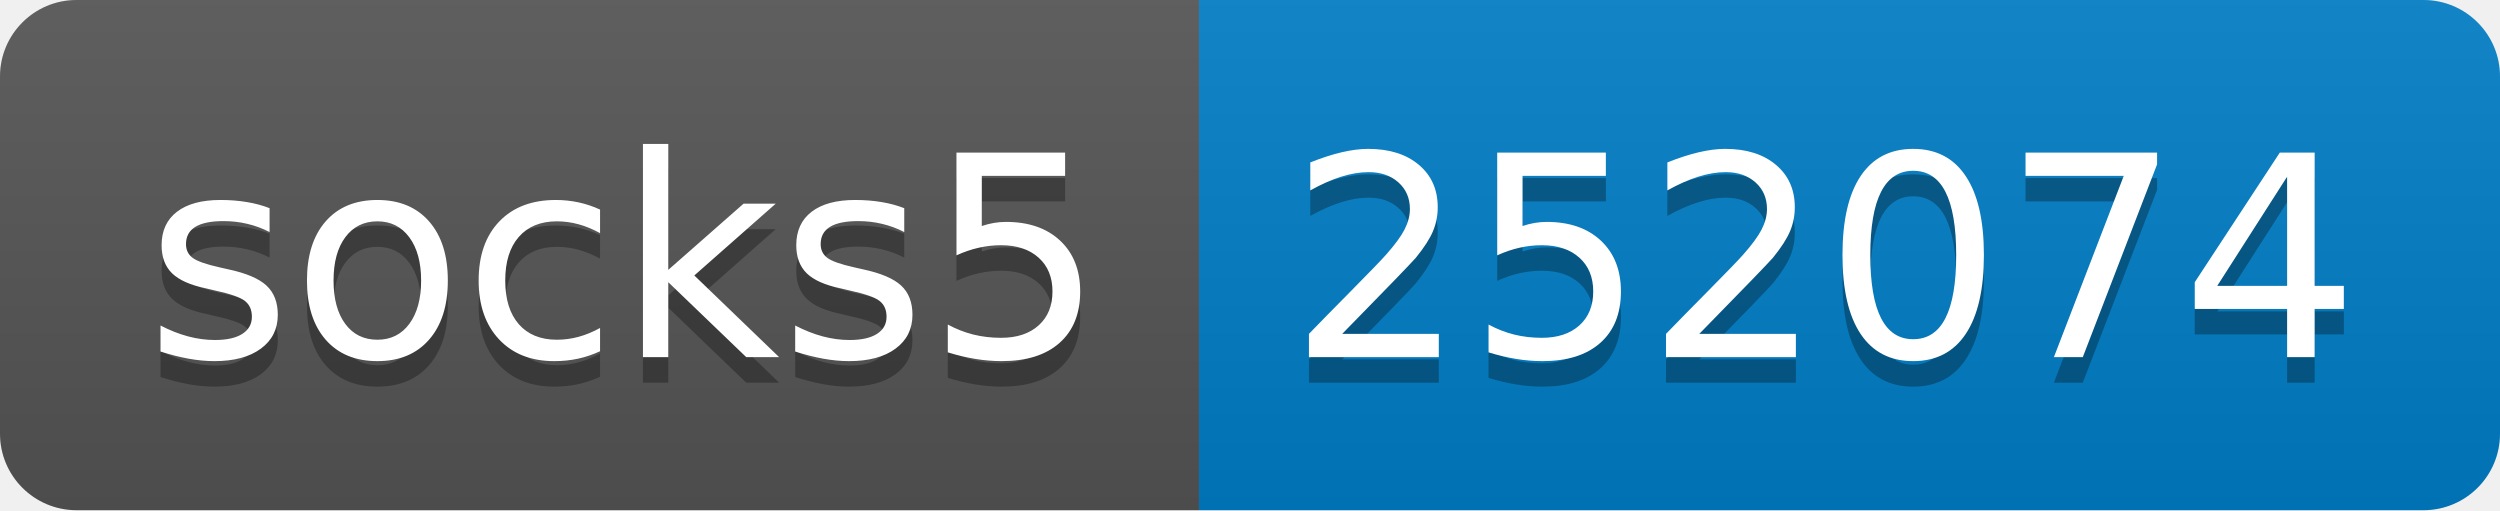
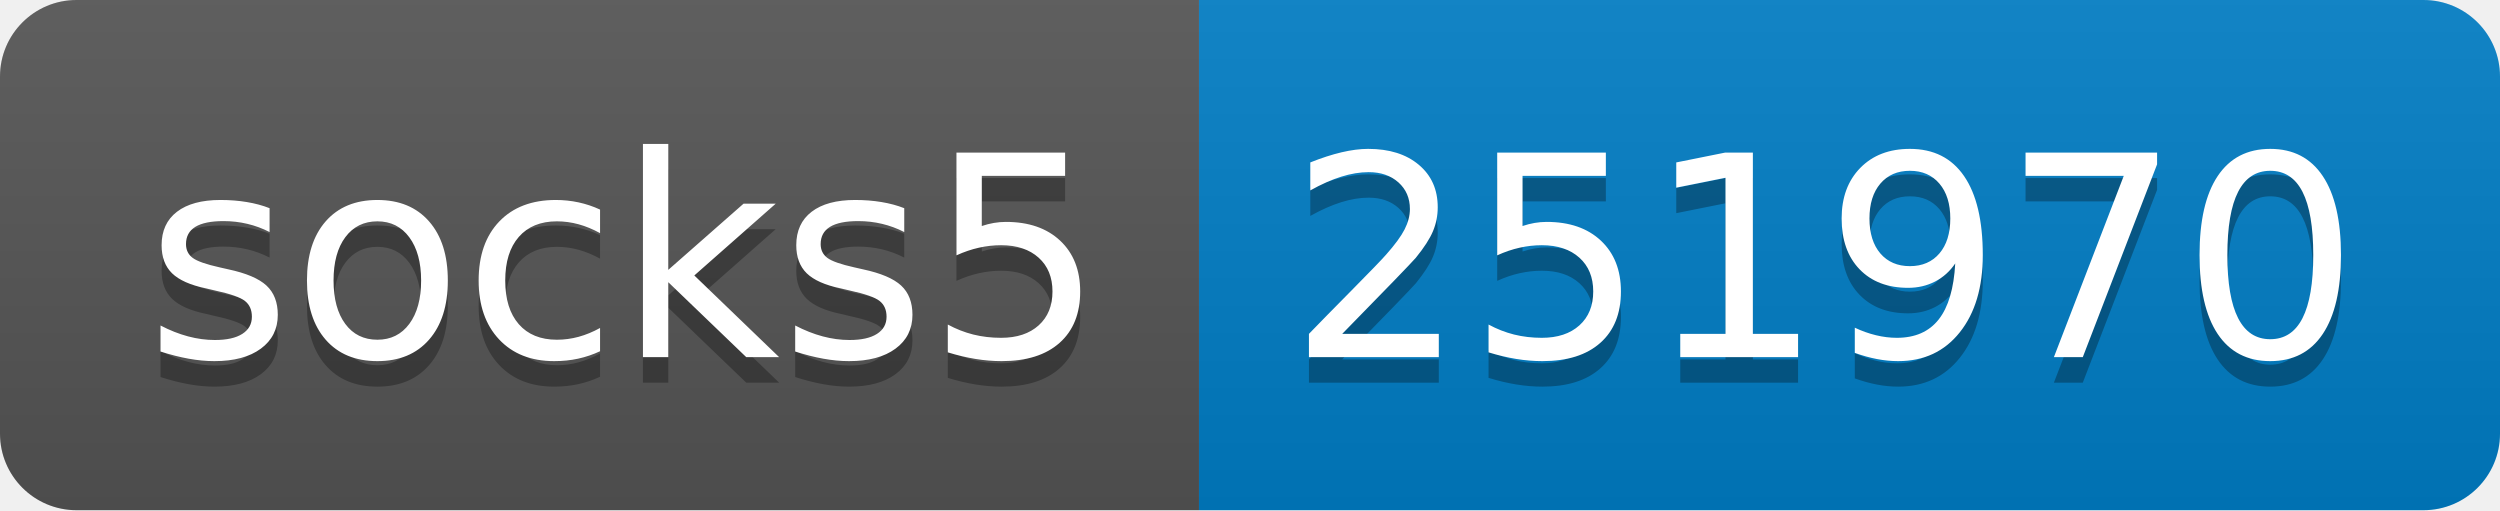
- <svg xmlns="http://www.w3.org/2000/svg" width="98" height="20" role="img" aria-label="socks5: 252074">
+ <svg xmlns="http://www.w3.org/2000/svg" width="98" height="20" role="img" aria-label="socks5: 251970">
  <linearGradient id="s" x2="0" y2="100%">
    <stop offset="0" stop-color="#bbb" stop-opacity=".1" />
    <stop offset="1" stop-opacity=".1" />
  </linearGradient>
  <clipPath id="r">
    <rect width="98" height="20" rx="3" fill="#fff" />
  </clipPath>
  <g clip-path="url(#r)">
    <rect width="47" height="20" fill="#555" />
    <rect x="47" width="51" height="20" fill="#007ec6" />
    <rect width="98" height="20" fill="url(#s)" />
  </g>
  <g fill="#fff" text-anchor="middle" font-family="Verdana,Geneva,DejaVu Sans,sans-serif" text-rendering="geometricPrecision" font-size="110">
    <text aria-hidden="true" x="245" y="150" fill="#010101" fill-opacity=".3" transform="scale(.1)" textLength="370">socks5</text>
    <text x="245" y="140" transform="scale(.1)" fill="#fff" textLength="370">socks5</text>
-     <text aria-hidden="true" x="715" y="150" fill="#010101" fill-opacity=".3" transform="scale(.1)" textLength="410">252074</text>
-     <text x="715" y="140" transform="scale(.1)" fill="#fff" textLength="410">252074</text>
+     <text aria-hidden="true" x="715" y="150" fill="#010101" fill-opacity=".3" transform="scale(.1)" textLength="410">251970</text>
+     <text x="715" y="140" transform="scale(.1)" fill="#fff" textLength="410">251970</text>
  </g>
</svg>
